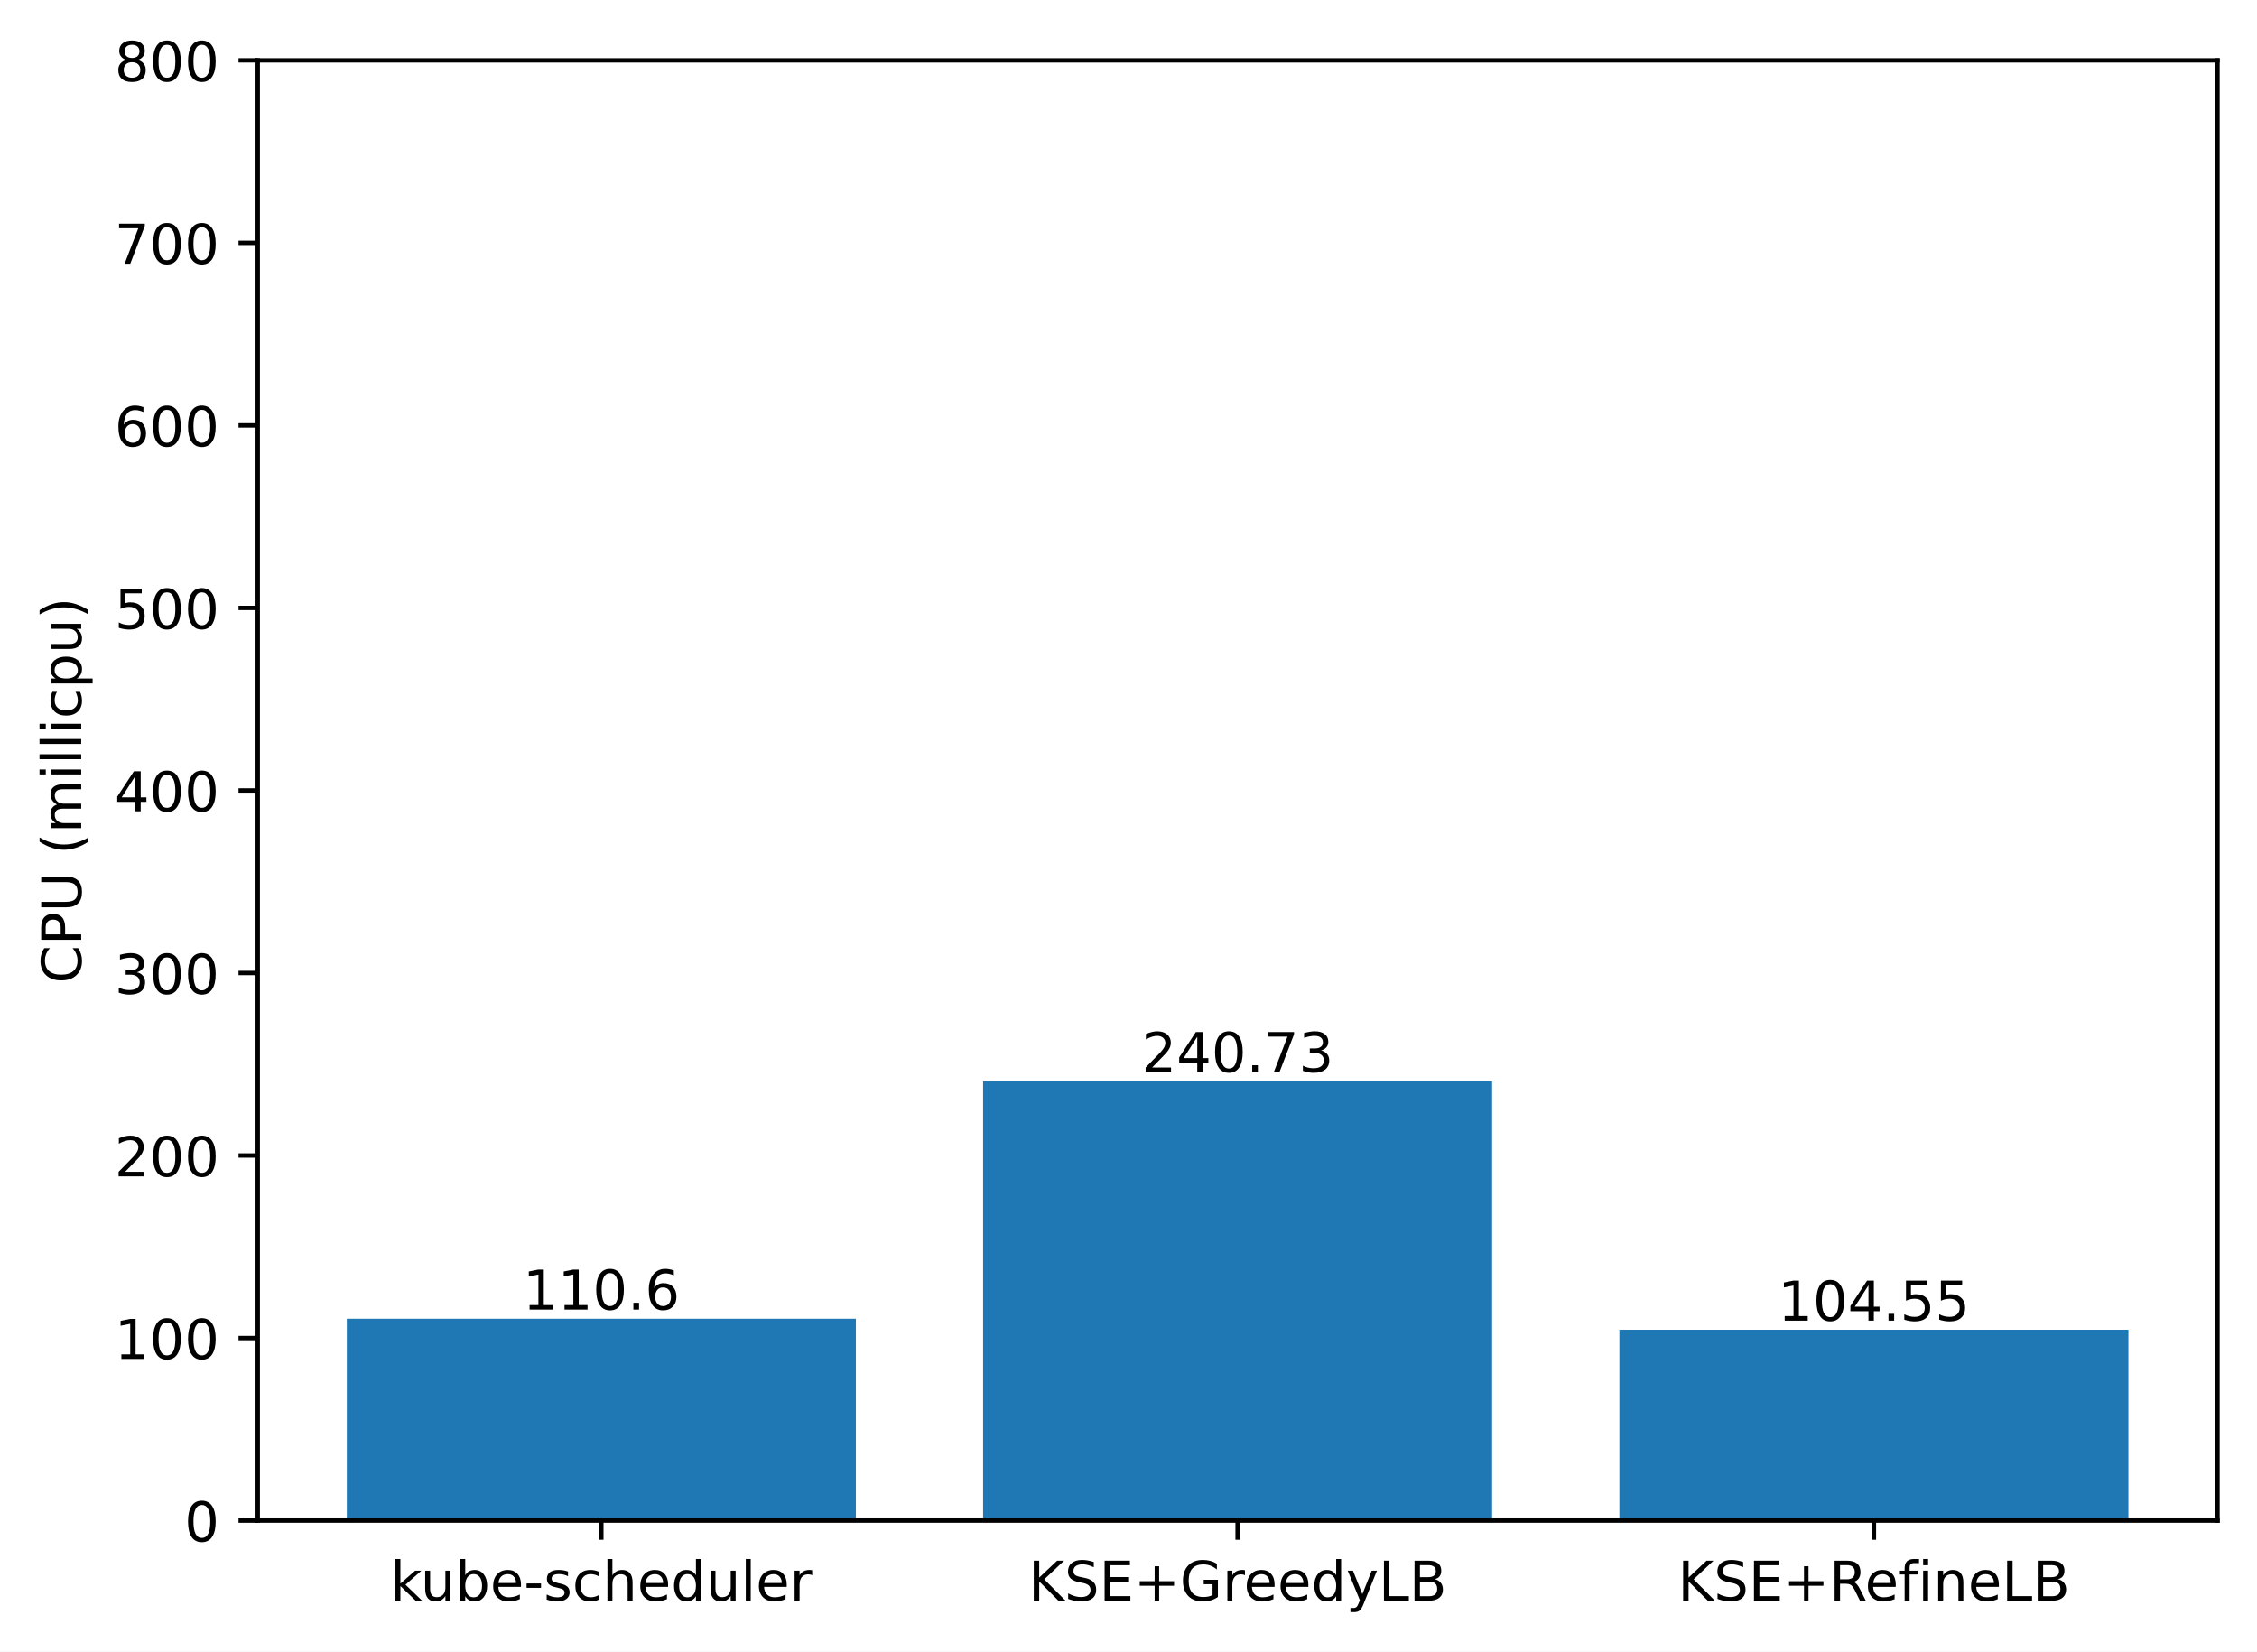
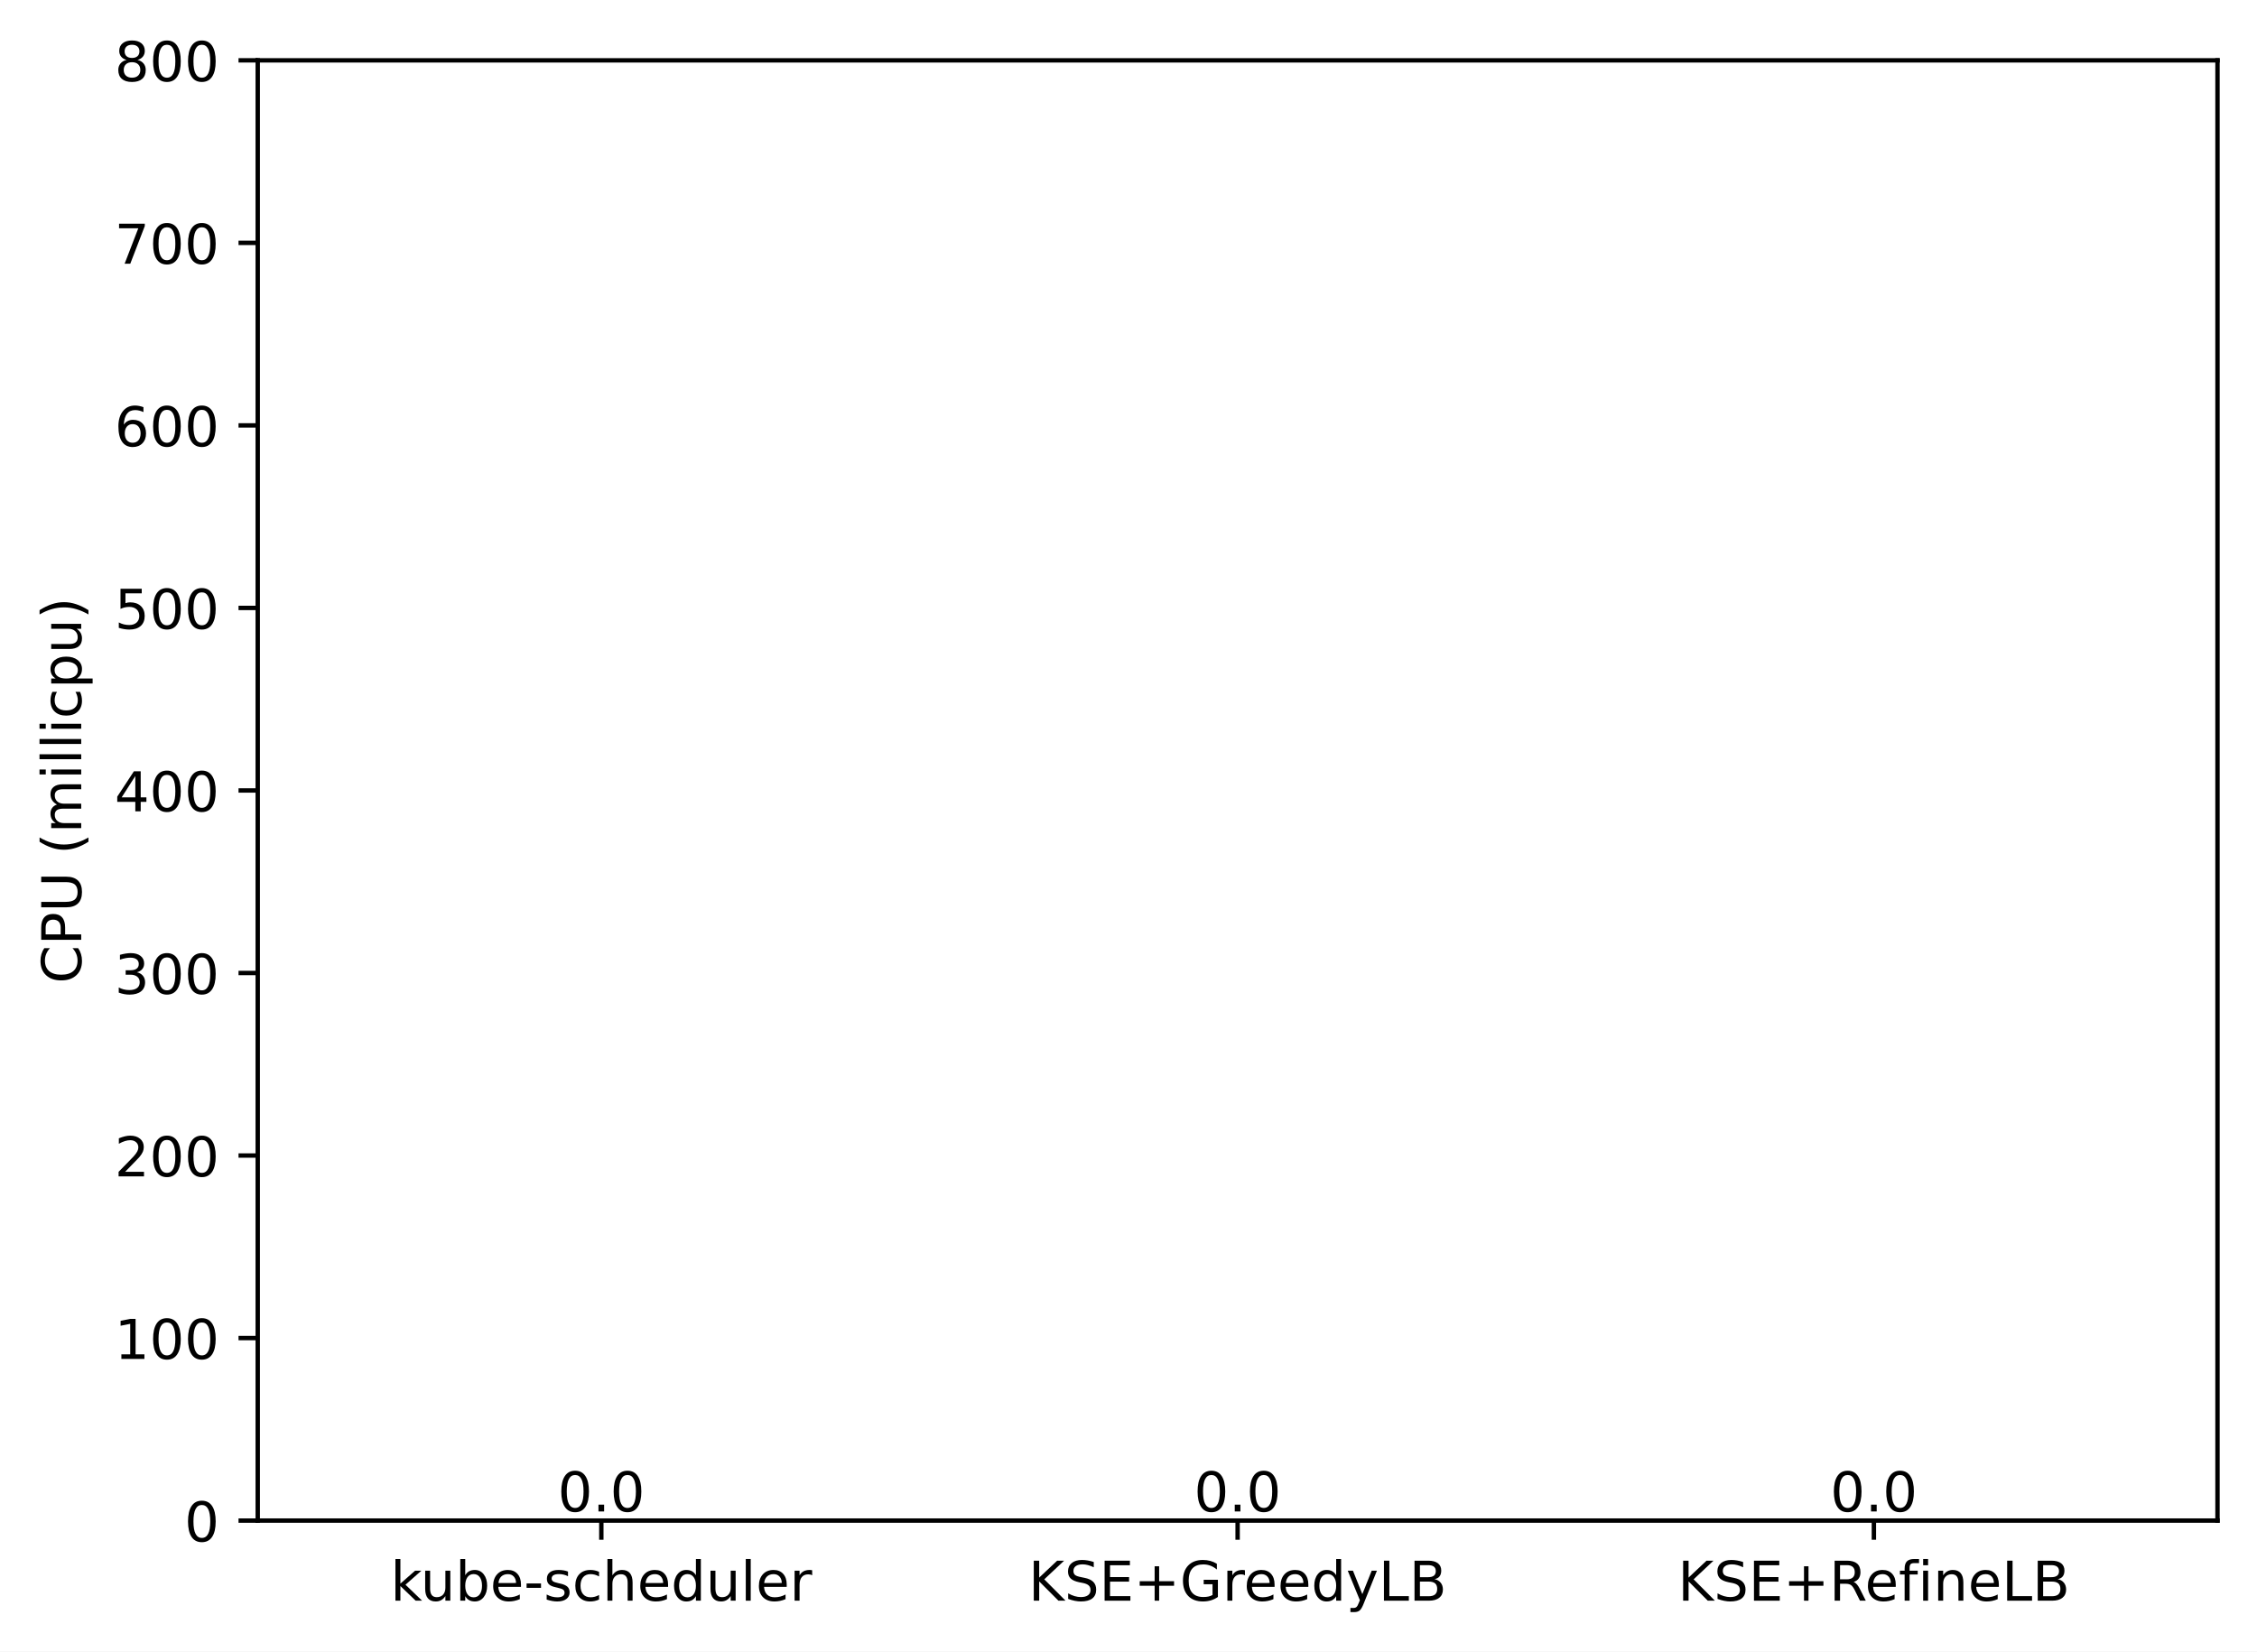
<svg xmlns="http://www.w3.org/2000/svg" xmlns:xlink="http://www.w3.org/1999/xlink" width="411.286pt" height="300.989pt" viewBox="0 0 411.286 300.989" version="1.1">
  <defs>
    <style type="text/css">*{stroke-linejoin: round; stroke-linecap: butt}</style>
  </defs>
  <g id="figure_1">
    <g id="patch_1">
      <path d="M 0 300.989  L 411.286 300.989  L 411.286 0  L 0 0  z " style="fill: #ffffff" />
    </g>
    <g id="axes_1">
      <g id="patch_2">
        <path d="M 46.966 277.111  L 404.086 277.111  L 404.086 10.999  L 46.966 10.999  z " style="fill: #ffffff" />
      </g>
      <g id="patch_3">
-         <path d="M 63.198 277.111  L 155.957 277.111  L 155.957 240.321  L 63.198 240.321  z " clip-path="url(#p4afd40f841)" style="fill: #1f77b4" />
+         <path d="M 63.198 277.111  L 155.957 277.111  L 155.957 277.111  L 63.198 277.111  z " clip-path="url(#p9889506956)" style="fill: #1f77b4" />
      </g>
      <g id="patch_4">
-         <path d="M 179.146 277.111  L 271.905 277.111  L 271.905 197.035  L 179.146 197.035  z " clip-path="url(#p4afd40f841)" style="fill: #1f77b4" />
+         <path d="M 179.146 277.111  L 271.905 277.111  L 271.905 277.111  L 179.146 277.111  z " clip-path="url(#p9889506956)" style="fill: #1f77b4" />
      </g>
      <g id="patch_5">
-         <path d="M 295.094 277.111  L 387.853 277.111  L 387.853 242.334  L 295.094 242.334  z " clip-path="url(#p4afd40f841)" style="fill: #1f77b4" />
+         <path d="M 295.094 277.111  L 387.853 277.111  L 387.853 277.111  L 295.094 277.111  z " clip-path="url(#p9889506956)" style="fill: #1f77b4" />
      </g>
      <g id="matplotlib.axis_1">
        <g id="xtick_1">
          <g id="line2d_1">
            <defs>
-               <path id="m1a5572d99d" d="M 0 0  L 0 3.5  " style="stroke: #000000; stroke-width: 0.8" />
+               <path id="mdfeb19f007" d="M 0 0  L 0 3.5  " style="stroke: #000000; stroke-width: 0.8" />
            </defs>
            <g>
-               <use xlink:href="#m1a5572d99d" x="109.578" y="277.111" style="stroke: #000000; stroke-width: 0.8" />
+               <use xlink:href="#mdfeb19f007" x="109.578" y="277.111" style="stroke: #000000; stroke-width: 0.8" />
            </g>
          </g>
          <g id="text_1">
            <g transform="translate(71.15179 291.7097)scale(0.1 -0.1)">
              <defs>
                <path id="DejaVuSans-6b" d="M 581 4863  L 1159 4863  L 1159 1991  L 2875 3500  L 3609 3500  L 1753 1863  L 3688 0  L 2938 0  L 1159 1709  L 1159 0  L 581 0  L 581 4863  z " transform="scale(0.015625)" />
                <path id="DejaVuSans-75" d="M 544 1381  L 544 3500  L 1119 3500  L 1119 1403  Q 1119 906 1312 657  Q 1506 409 1894 409  Q 2359 409 2629 706  Q 2900 1003 2900 1516  L 2900 3500  L 3475 3500  L 3475 0  L 2900 0  L 2900 538  Q 2691 219 2414 64  Q 2138 -91 1772 -91  Q 1169 -91 856 284  Q 544 659 544 1381  z M 1991 3584  L 1991 3584  z " transform="scale(0.015625)" />
                <path id="DejaVuSans-62" d="M 3116 1747  Q 3116 2381 2855 2742  Q 2594 3103 2138 3103  Q 1681 3103 1420 2742  Q 1159 2381 1159 1747  Q 1159 1113 1420 752  Q 1681 391 2138 391  Q 2594 391 2855 752  Q 3116 1113 3116 1747  z M 1159 2969  Q 1341 3281 1617 3432  Q 1894 3584 2278 3584  Q 2916 3584 3314 3078  Q 3713 2572 3713 1747  Q 3713 922 3314 415  Q 2916 -91 2278 -91  Q 1894 -91 1617 61  Q 1341 213 1159 525  L 1159 0  L 581 0  L 581 4863  L 1159 4863  L 1159 2969  z " transform="scale(0.015625)" />
                <path id="DejaVuSans-65" d="M 3597 1894  L 3597 1613  L 953 1613  Q 991 1019 1311 708  Q 1631 397 2203 397  Q 2534 397 2845 478  Q 3156 559 3463 722  L 3463 178  Q 3153 47 2828 -22  Q 2503 -91 2169 -91  Q 1331 -91 842 396  Q 353 884 353 1716  Q 353 2575 817 3079  Q 1281 3584 2069 3584  Q 2775 3584 3186 3129  Q 3597 2675 3597 1894  z M 3022 2063  Q 3016 2534 2758 2815  Q 2500 3097 2075 3097  Q 1594 3097 1305 2825  Q 1016 2553 972 2059  L 3022 2063  z " transform="scale(0.015625)" />
                <path id="DejaVuSans-2d" d="M 313 2009  L 1997 2009  L 1997 1497  L 313 1497  L 313 2009  z " transform="scale(0.015625)" />
                <path id="DejaVuSans-73" d="M 2834 3397  L 2834 2853  Q 2591 2978 2328 3040  Q 2066 3103 1784 3103  Q 1356 3103 1142 2972  Q 928 2841 928 2578  Q 928 2378 1081 2264  Q 1234 2150 1697 2047  L 1894 2003  Q 2506 1872 2764 1633  Q 3022 1394 3022 966  Q 3022 478 2636 193  Q 2250 -91 1575 -91  Q 1294 -91 989 -36  Q 684 19 347 128  L 347 722  Q 666 556 975 473  Q 1284 391 1588 391  Q 1994 391 2212 530  Q 2431 669 2431 922  Q 2431 1156 2273 1281  Q 2116 1406 1581 1522  L 1381 1569  Q 847 1681 609 1914  Q 372 2147 372 2553  Q 372 3047 722 3315  Q 1072 3584 1716 3584  Q 2034 3584 2315 3537  Q 2597 3491 2834 3397  z " transform="scale(0.015625)" />
                <path id="DejaVuSans-63" d="M 3122 3366  L 3122 2828  Q 2878 2963 2633 3030  Q 2388 3097 2138 3097  Q 1578 3097 1268 2742  Q 959 2388 959 1747  Q 959 1106 1268 751  Q 1578 397 2138 397  Q 2388 397 2633 464  Q 2878 531 3122 666  L 3122 134  Q 2881 22 2623 -34  Q 2366 -91 2075 -91  Q 1284 -91 818 406  Q 353 903 353 1747  Q 353 2603 823 3093  Q 1294 3584 2113 3584  Q 2378 3584 2631 3529  Q 2884 3475 3122 3366  z " transform="scale(0.015625)" />
                <path id="DejaVuSans-68" d="M 3513 2113  L 3513 0  L 2938 0  L 2938 2094  Q 2938 2591 2744 2837  Q 2550 3084 2163 3084  Q 1697 3084 1428 2787  Q 1159 2491 1159 1978  L 1159 0  L 581 0  L 581 4863  L 1159 4863  L 1159 2956  Q 1366 3272 1645 3428  Q 1925 3584 2291 3584  Q 2894 3584 3203 3211  Q 3513 2838 3513 2113  z " transform="scale(0.015625)" />
                <path id="DejaVuSans-64" d="M 2906 2969  L 2906 4863  L 3481 4863  L 3481 0  L 2906 0  L 2906 525  Q 2725 213 2448 61  Q 2172 -91 1784 -91  Q 1150 -91 751 415  Q 353 922 353 1747  Q 353 2572 751 3078  Q 1150 3584 1784 3584  Q 2172 3584 2448 3432  Q 2725 3281 2906 2969  z M 947 1747  Q 947 1113 1208 752  Q 1469 391 1925 391  Q 2381 391 2643 752  Q 2906 1113 2906 1747  Q 2906 2381 2643 2742  Q 2381 3103 1925 3103  Q 1469 3103 1208 2742  Q 947 2381 947 1747  z " transform="scale(0.015625)" />
                <path id="DejaVuSans-6c" d="M 603 4863  L 1178 4863  L 1178 0  L 603 0  L 603 4863  z " transform="scale(0.015625)" />
                <path id="DejaVuSans-72" d="M 2631 2963  Q 2534 3019 2420 3045  Q 2306 3072 2169 3072  Q 1681 3072 1420 2755  Q 1159 2438 1159 1844  L 1159 0  L 581 0  L 581 3500  L 1159 3500  L 1159 2956  Q 1341 3275 1631 3429  Q 1922 3584 2338 3584  Q 2397 3584 2469 3576  Q 2541 3569 2628 3553  L 2631 2963  z " transform="scale(0.015625)" />
              </defs>
              <use xlink:href="#DejaVuSans-6b" />
              <use xlink:href="#DejaVuSans-75" x="54.785" />
              <use xlink:href="#DejaVuSans-62" x="118.164" />
              <use xlink:href="#DejaVuSans-65" x="181.641" />
              <use xlink:href="#DejaVuSans-2d" x="243.164" />
              <use xlink:href="#DejaVuSans-73" x="279.248" />
              <use xlink:href="#DejaVuSans-63" x="331.348" />
              <use xlink:href="#DejaVuSans-68" x="386.328" />
              <use xlink:href="#DejaVuSans-65" x="449.707" />
              <use xlink:href="#DejaVuSans-64" x="511.23" />
              <use xlink:href="#DejaVuSans-75" x="574.707" />
              <use xlink:href="#DejaVuSans-6c" x="638.086" />
              <use xlink:href="#DejaVuSans-65" x="665.869" />
              <use xlink:href="#DejaVuSans-72" x="727.393" />
            </g>
          </g>
        </g>
        <g id="xtick_2">
          <g id="line2d_2">
            <g>
-               <use xlink:href="#m1a5572d99d" x="225.526" y="277.111" style="stroke: #000000; stroke-width: 0.8" />
+               <use xlink:href="#mdfeb19f007" x="225.526" y="277.111" style="stroke: #000000; stroke-width: 0.8" />
            </g>
          </g>
          <g id="text_2">
            <g transform="translate(187.403 291.7097)scale(0.1 -0.1)">
              <defs>
                <path id="DejaVuSans-4b" d="M 628 4666  L 1259 4666  L 1259 2694  L 3353 4666  L 4166 4666  L 1850 2491  L 4331 0  L 3500 0  L 1259 2247  L 1259 0  L 628 0  L 628 4666  z " transform="scale(0.015625)" />
                <path id="DejaVuSans-53" d="M 3425 4513  L 3425 3897  Q 3066 4069 2747 4153  Q 2428 4238 2131 4238  Q 1616 4238 1336 4038  Q 1056 3838 1056 3469  Q 1056 3159 1242 3001  Q 1428 2844 1947 2747  L 2328 2669  Q 3034 2534 3370 2195  Q 3706 1856 3706 1288  Q 3706 609 3251 259  Q 2797 -91 1919 -91  Q 1588 -91 1214 -16  Q 841 59 441 206  L 441 856  Q 825 641 1194 531  Q 1563 422 1919 422  Q 2459 422 2753 634  Q 3047 847 3047 1241  Q 3047 1584 2836 1778  Q 2625 1972 2144 2069  L 1759 2144  Q 1053 2284 737 2584  Q 422 2884 422 3419  Q 422 4038 858 4394  Q 1294 4750 2059 4750  Q 2388 4750 2728 4690  Q 3069 4631 3425 4513  z " transform="scale(0.015625)" />
                <path id="DejaVuSans-45" d="M 628 4666  L 3578 4666  L 3578 4134  L 1259 4134  L 1259 2753  L 3481 2753  L 3481 2222  L 1259 2222  L 1259 531  L 3634 531  L 3634 0  L 628 0  L 628 4666  z " transform="scale(0.015625)" />
                <path id="DejaVuSans-2b" d="M 2944 4013  L 2944 2272  L 4684 2272  L 4684 1741  L 2944 1741  L 2944 0  L 2419 0  L 2419 1741  L 678 1741  L 678 2272  L 2419 2272  L 2419 4013  L 2944 4013  z " transform="scale(0.015625)" />
                <path id="DejaVuSans-47" d="M 3809 666  L 3809 1919  L 2778 1919  L 2778 2438  L 4434 2438  L 4434 434  Q 4069 175 3628 42  Q 3188 -91 2688 -91  Q 1594 -91 976 548  Q 359 1188 359 2328  Q 359 3472 976 4111  Q 1594 4750 2688 4750  Q 3144 4750 3555 4637  Q 3966 4525 4313 4306  L 4313 3634  Q 3963 3931 3569 4081  Q 3175 4231 2741 4231  Q 1884 4231 1454 3753  Q 1025 3275 1025 2328  Q 1025 1384 1454 906  Q 1884 428 2741 428  Q 3075 428 3337 486  Q 3600 544 3809 666  z " transform="scale(0.015625)" />
                <path id="DejaVuSans-79" d="M 2059 -325  Q 1816 -950 1584 -1140  Q 1353 -1331 966 -1331  L 506 -1331  L 506 -850  L 844 -850  Q 1081 -850 1212 -737  Q 1344 -625 1503 -206  L 1606 56  L 191 3500  L 800 3500  L 1894 763  L 2988 3500  L 3597 3500  L 2059 -325  z " transform="scale(0.015625)" />
                <path id="DejaVuSans-4c" d="M 628 4666  L 1259 4666  L 1259 531  L 3531 531  L 3531 0  L 628 0  L 628 4666  z " transform="scale(0.015625)" />
                <path id="DejaVuSans-42" d="M 1259 2228  L 1259 519  L 2272 519  Q 2781 519 3026 730  Q 3272 941 3272 1375  Q 3272 1813 3026 2020  Q 2781 2228 2272 2228  L 1259 2228  z M 1259 4147  L 1259 2741  L 2194 2741  Q 2656 2741 2882 2914  Q 3109 3088 3109 3444  Q 3109 3797 2882 3972  Q 2656 4147 2194 4147  L 1259 4147  z M 628 4666  L 2241 4666  Q 2963 4666 3353 4366  Q 3744 4066 3744 3513  Q 3744 3084 3544 2831  Q 3344 2578 2956 2516  Q 3422 2416 3680 2098  Q 3938 1781 3938 1306  Q 3938 681 3513 340  Q 3088 0 2303 0  L 628 0  L 628 4666  z " transform="scale(0.015625)" />
              </defs>
              <use xlink:href="#DejaVuSans-4b" />
              <use xlink:href="#DejaVuSans-53" x="65.576" />
              <use xlink:href="#DejaVuSans-45" x="129.053" />
              <use xlink:href="#DejaVuSans-2b" x="192.236" />
              <use xlink:href="#DejaVuSans-47" x="276.025" />
              <use xlink:href="#DejaVuSans-72" x="353.516" />
              <use xlink:href="#DejaVuSans-65" x="392.379" />
              <use xlink:href="#DejaVuSans-65" x="453.902" />
              <use xlink:href="#DejaVuSans-64" x="515.426" />
              <use xlink:href="#DejaVuSans-79" x="578.902" />
              <use xlink:href="#DejaVuSans-4c" x="638.082" />
              <use xlink:href="#DejaVuSans-42" x="693.795" />
            </g>
          </g>
        </g>
        <g id="xtick_3">
          <g id="line2d_3">
            <g>
-               <use xlink:href="#m1a5572d99d" x="341.474" y="277.111" style="stroke: #000000; stroke-width: 0.8" />
+               <use xlink:href="#mdfeb19f007" x="341.474" y="277.111" style="stroke: #000000; stroke-width: 0.8" />
            </g>
          </g>
          <g id="text_3">
            <g transform="translate(305.7346 291.7097)scale(0.1 -0.1)">
              <defs>
                <path id="DejaVuSans-52" d="M 2841 2188  Q 3044 2119 3236 1894  Q 3428 1669 3622 1275  L 4263 0  L 3584 0  L 2988 1197  Q 2756 1666 2539 1819  Q 2322 1972 1947 1972  L 1259 1972  L 1259 0  L 628 0  L 628 4666  L 2053 4666  Q 2853 4666 3247 4331  Q 3641 3997 3641 3322  Q 3641 2881 3436 2590  Q 3231 2300 2841 2188  z M 1259 4147  L 1259 2491  L 2053 2491  Q 2509 2491 2742 2702  Q 2975 2913 2975 3322  Q 2975 3731 2742 3939  Q 2509 4147 2053 4147  L 1259 4147  z " transform="scale(0.015625)" />
                <path id="DejaVuSans-66" d="M 2375 4863  L 2375 4384  L 1825 4384  Q 1516 4384 1395 4259  Q 1275 4134 1275 3809  L 1275 3500  L 2222 3500  L 2222 3053  L 1275 3053  L 1275 0  L 697 0  L 697 3053  L 147 3053  L 147 3500  L 697 3500  L 697 3744  Q 697 4328 969 4595  Q 1241 4863 1831 4863  L 2375 4863  z " transform="scale(0.015625)" />
                <path id="DejaVuSans-69" d="M 603 3500  L 1178 3500  L 1178 0  L 603 0  L 603 3500  z M 603 4863  L 1178 4863  L 1178 4134  L 603 4134  L 603 4863  z " transform="scale(0.015625)" />
                <path id="DejaVuSans-6e" d="M 3513 2113  L 3513 0  L 2938 0  L 2938 2094  Q 2938 2591 2744 2837  Q 2550 3084 2163 3084  Q 1697 3084 1428 2787  Q 1159 2491 1159 1978  L 1159 0  L 581 0  L 581 3500  L 1159 3500  L 1159 2956  Q 1366 3272 1645 3428  Q 1925 3584 2291 3584  Q 2894 3584 3203 3211  Q 3513 2838 3513 2113  z " transform="scale(0.015625)" />
              </defs>
              <use xlink:href="#DejaVuSans-4b" />
              <use xlink:href="#DejaVuSans-53" x="65.576" />
              <use xlink:href="#DejaVuSans-45" x="129.053" />
              <use xlink:href="#DejaVuSans-2b" x="192.236" />
              <use xlink:href="#DejaVuSans-52" x="276.025" />
              <use xlink:href="#DejaVuSans-65" x="341.008" />
              <use xlink:href="#DejaVuSans-66" x="402.531" />
              <use xlink:href="#DejaVuSans-69" x="437.736" />
              <use xlink:href="#DejaVuSans-6e" x="465.52" />
              <use xlink:href="#DejaVuSans-65" x="528.898" />
              <use xlink:href="#DejaVuSans-4c" x="590.422" />
              <use xlink:href="#DejaVuSans-42" x="646.135" />
            </g>
          </g>
        </g>
      </g>
      <g id="matplotlib.axis_2">
        <g id="ytick_1">
          <g id="line2d_4">
            <defs>
-               <path id="m0b660ab75f" d="M 0 0  L -3.5 0  " style="stroke: #000000; stroke-width: 0.8" />
+               <path id="me346fd0b1e" d="M 0 0  L -3.5 0  " style="stroke: #000000; stroke-width: 0.8" />
            </defs>
            <g>
-               <use xlink:href="#m0b660ab75f" x="46.966" y="277.111" style="stroke: #000000; stroke-width: 0.8" />
+               <use xlink:href="#me346fd0b1e" x="46.966" y="277.111" style="stroke: #000000; stroke-width: 0.8" />
            </g>
          </g>
          <g id="text_4">
            <g transform="translate(33.60312 280.9104)scale(0.1 -0.1)">
              <defs>
                <path id="DejaVuSans-30" d="M 2034 4250  Q 1547 4250 1301 3770  Q 1056 3291 1056 2328  Q 1056 1369 1301 889  Q 1547 409 2034 409  Q 2525 409 2770 889  Q 3016 1369 3016 2328  Q 3016 3291 2770 3770  Q 2525 4250 2034 4250  z M 2034 4750  Q 2819 4750 3233 4129  Q 3647 3509 3647 2328  Q 3647 1150 3233 529  Q 2819 -91 2034 -91  Q 1250 -91 836 529  Q 422 1150 422 2328  Q 422 3509 836 4129  Q 1250 4750 2034 4750  z " transform="scale(0.015625)" />
              </defs>
              <use xlink:href="#DejaVuSans-30" />
            </g>
          </g>
        </g>
        <g id="ytick_2">
          <g id="line2d_5">
            <g>
-               <use xlink:href="#m0b660ab75f" x="46.966" y="243.847" style="stroke: #000000; stroke-width: 0.8" />
+               <use xlink:href="#me346fd0b1e" x="46.966" y="243.847" style="stroke: #000000; stroke-width: 0.8" />
            </g>
          </g>
          <g id="text_5">
            <g transform="translate(20.87813 247.6464)scale(0.1 -0.1)">
              <defs>
                <path id="DejaVuSans-31" d="M 794 531  L 1825 531  L 1825 4091  L 703 3866  L 703 4441  L 1819 4666  L 2450 4666  L 2450 531  L 3481 531  L 3481 0  L 794 0  L 794 531  z " transform="scale(0.015625)" />
              </defs>
              <use xlink:href="#DejaVuSans-31" />
              <use xlink:href="#DejaVuSans-30" x="63.623" />
              <use xlink:href="#DejaVuSans-30" x="127.246" />
            </g>
          </g>
        </g>
        <g id="ytick_3">
          <g id="line2d_6">
            <g>
-               <use xlink:href="#m0b660ab75f" x="46.966" y="210.583" style="stroke: #000000; stroke-width: 0.8" />
+               <use xlink:href="#me346fd0b1e" x="46.966" y="210.583" style="stroke: #000000; stroke-width: 0.8" />
            </g>
          </g>
          <g id="text_6">
            <g transform="translate(20.87813 214.3824)scale(0.1 -0.1)">
              <defs>
                <path id="DejaVuSans-32" d="M 1228 531  L 3431 531  L 3431 0  L 469 0  L 469 531  Q 828 903 1448 1529  Q 2069 2156 2228 2338  Q 2531 2678 2651 2914  Q 2772 3150 2772 3378  Q 2772 3750 2511 3984  Q 2250 4219 1831 4219  Q 1534 4219 1204 4116  Q 875 4013 500 3803  L 500 4441  Q 881 4594 1212 4672  Q 1544 4750 1819 4750  Q 2544 4750 2975 4387  Q 3406 4025 3406 3419  Q 3406 3131 3298 2873  Q 3191 2616 2906 2266  Q 2828 2175 2409 1742  Q 1991 1309 1228 531  z " transform="scale(0.015625)" />
              </defs>
              <use xlink:href="#DejaVuSans-32" />
              <use xlink:href="#DejaVuSans-30" x="63.623" />
              <use xlink:href="#DejaVuSans-30" x="127.246" />
            </g>
          </g>
        </g>
        <g id="ytick_4">
          <g id="line2d_7">
            <g>
-               <use xlink:href="#m0b660ab75f" x="46.966" y="177.319" style="stroke: #000000; stroke-width: 0.8" />
+               <use xlink:href="#me346fd0b1e" x="46.966" y="177.319" style="stroke: #000000; stroke-width: 0.8" />
            </g>
          </g>
          <g id="text_7">
            <g transform="translate(20.87813 181.1184)scale(0.1 -0.1)">
              <defs>
                <path id="DejaVuSans-33" d="M 2597 2516  Q 3050 2419 3304 2112  Q 3559 1806 3559 1356  Q 3559 666 3084 287  Q 2609 -91 1734 -91  Q 1441 -91 1130 -33  Q 819 25 488 141  L 488 750  Q 750 597 1062 519  Q 1375 441 1716 441  Q 2309 441 2620 675  Q 2931 909 2931 1356  Q 2931 1769 2642 2001  Q 2353 2234 1838 2234  L 1294 2234  L 1294 2753  L 1863 2753  Q 2328 2753 2575 2939  Q 2822 3125 2822 3475  Q 2822 3834 2567 4026  Q 2313 4219 1838 4219  Q 1578 4219 1281 4162  Q 984 4106 628 3988  L 628 4550  Q 988 4650 1302 4700  Q 1616 4750 1894 4750  Q 2613 4750 3031 4423  Q 3450 4097 3450 3541  Q 3450 3153 3228 2886  Q 3006 2619 2597 2516  z " transform="scale(0.015625)" />
              </defs>
              <use xlink:href="#DejaVuSans-33" />
              <use xlink:href="#DejaVuSans-30" x="63.623" />
              <use xlink:href="#DejaVuSans-30" x="127.246" />
            </g>
          </g>
        </g>
        <g id="ytick_5">
          <g id="line2d_8">
            <g>
-               <use xlink:href="#m0b660ab75f" x="46.966" y="144.055" style="stroke: #000000; stroke-width: 0.8" />
+               <use xlink:href="#me346fd0b1e" x="46.966" y="144.055" style="stroke: #000000; stroke-width: 0.8" />
            </g>
          </g>
          <g id="text_8">
            <g transform="translate(20.87813 147.8544)scale(0.1 -0.1)">
              <defs>
                <path id="DejaVuSans-34" d="M 2419 4116  L 825 1625  L 2419 1625  L 2419 4116  z M 2253 4666  L 3047 4666  L 3047 1625  L 3713 1625  L 3713 1100  L 3047 1100  L 3047 0  L 2419 0  L 2419 1100  L 313 1100  L 313 1709  L 2253 4666  z " transform="scale(0.015625)" />
              </defs>
              <use xlink:href="#DejaVuSans-34" />
              <use xlink:href="#DejaVuSans-30" x="63.623" />
              <use xlink:href="#DejaVuSans-30" x="127.246" />
            </g>
          </g>
        </g>
        <g id="ytick_6">
          <g id="line2d_9">
            <g>
-               <use xlink:href="#m0b660ab75f" x="46.966" y="110.791" style="stroke: #000000; stroke-width: 0.8" />
+               <use xlink:href="#me346fd0b1e" x="46.966" y="110.791" style="stroke: #000000; stroke-width: 0.8" />
            </g>
          </g>
          <g id="text_9">
            <g transform="translate(20.87813 114.5904)scale(0.1 -0.1)">
              <defs>
                <path id="DejaVuSans-35" d="M 691 4666  L 3169 4666  L 3169 4134  L 1269 4134  L 1269 2991  Q 1406 3038 1543 3061  Q 1681 3084 1819 3084  Q 2600 3084 3056 2656  Q 3513 2228 3513 1497  Q 3513 744 3044 326  Q 2575 -91 1722 -91  Q 1428 -91 1123 -41  Q 819 9 494 109  L 494 744  Q 775 591 1075 516  Q 1375 441 1709 441  Q 2250 441 2565 725  Q 2881 1009 2881 1497  Q 2881 1984 2565 2268  Q 2250 2553 1709 2553  Q 1456 2553 1204 2497  Q 953 2441 691 2322  L 691 4666  z " transform="scale(0.015625)" />
              </defs>
              <use xlink:href="#DejaVuSans-35" />
              <use xlink:href="#DejaVuSans-30" x="63.623" />
              <use xlink:href="#DejaVuSans-30" x="127.246" />
            </g>
          </g>
        </g>
        <g id="ytick_7">
          <g id="line2d_10">
            <g>
-               <use xlink:href="#m0b660ab75f" x="46.966" y="77.527" style="stroke: #000000; stroke-width: 0.8" />
+               <use xlink:href="#me346fd0b1e" x="46.966" y="77.527" style="stroke: #000000; stroke-width: 0.8" />
            </g>
          </g>
          <g id="text_10">
            <g transform="translate(20.87813 81.32644)scale(0.1 -0.1)">
              <defs>
                <path id="DejaVuSans-36" d="M 2113 2584  Q 1688 2584 1439 2293  Q 1191 2003 1191 1497  Q 1191 994 1439 701  Q 1688 409 2113 409  Q 2538 409 2786 701  Q 3034 994 3034 1497  Q 3034 2003 2786 2293  Q 2538 2584 2113 2584  z M 3366 4563  L 3366 3988  Q 3128 4100 2886 4159  Q 2644 4219 2406 4219  Q 1781 4219 1451 3797  Q 1122 3375 1075 2522  Q 1259 2794 1537 2939  Q 1816 3084 2150 3084  Q 2853 3084 3261 2657  Q 3669 2231 3669 1497  Q 3669 778 3244 343  Q 2819 -91 2113 -91  Q 1303 -91 875 529  Q 447 1150 447 2328  Q 447 3434 972 4092  Q 1497 4750 2381 4750  Q 2619 4750 2861 4703  Q 3103 4656 3366 4563  z " transform="scale(0.015625)" />
              </defs>
              <use xlink:href="#DejaVuSans-36" />
              <use xlink:href="#DejaVuSans-30" x="63.623" />
              <use xlink:href="#DejaVuSans-30" x="127.246" />
            </g>
          </g>
        </g>
        <g id="ytick_8">
          <g id="line2d_11">
            <g>
-               <use xlink:href="#m0b660ab75f" x="46.966" y="44.263" style="stroke: #000000; stroke-width: 0.8" />
+               <use xlink:href="#me346fd0b1e" x="46.966" y="44.263" style="stroke: #000000; stroke-width: 0.8" />
            </g>
          </g>
          <g id="text_11">
            <g transform="translate(20.87813 48.06244)scale(0.1 -0.1)">
              <defs>
                <path id="DejaVuSans-37" d="M 525 4666  L 3525 4666  L 3525 4397  L 1831 0  L 1172 0  L 2766 4134  L 525 4134  L 525 4666  z " transform="scale(0.015625)" />
              </defs>
              <use xlink:href="#DejaVuSans-37" />
              <use xlink:href="#DejaVuSans-30" x="63.623" />
              <use xlink:href="#DejaVuSans-30" x="127.246" />
            </g>
          </g>
        </g>
        <g id="ytick_9">
          <g id="line2d_12">
            <g>
-               <use xlink:href="#m0b660ab75f" x="46.966" y="10.999" style="stroke: #000000; stroke-width: 0.8" />
+               <use xlink:href="#me346fd0b1e" x="46.966" y="10.999" style="stroke: #000000; stroke-width: 0.8" />
            </g>
          </g>
          <g id="text_12">
            <g transform="translate(20.87813 14.79844)scale(0.1 -0.1)">
              <defs>
                <path id="DejaVuSans-38" d="M 2034 2216  Q 1584 2216 1326 1975  Q 1069 1734 1069 1313  Q 1069 891 1326 650  Q 1584 409 2034 409  Q 2484 409 2743 651  Q 3003 894 3003 1313  Q 3003 1734 2745 1975  Q 2488 2216 2034 2216  z M 1403 2484  Q 997 2584 770 2862  Q 544 3141 544 3541  Q 544 4100 942 4425  Q 1341 4750 2034 4750  Q 2731 4750 3128 4425  Q 3525 4100 3525 3541  Q 3525 3141 3298 2862  Q 3072 2584 2669 2484  Q 3125 2378 3379 2068  Q 3634 1759 3634 1313  Q 3634 634 3220 271  Q 2806 -91 2034 -91  Q 1263 -91 848 271  Q 434 634 434 1313  Q 434 1759 690 2068  Q 947 2378 1403 2484  z M 1172 3481  Q 1172 3119 1398 2916  Q 1625 2713 2034 2713  Q 2441 2713 2670 2916  Q 2900 3119 2900 3481  Q 2900 3844 2670 4047  Q 2441 4250 2034 4250  Q 1625 4250 1398 4047  Q 1172 3844 1172 3481  z " transform="scale(0.015625)" />
              </defs>
              <use xlink:href="#DejaVuSans-38" />
              <use xlink:href="#DejaVuSans-30" x="63.623" />
              <use xlink:href="#DejaVuSans-30" x="127.246" />
            </g>
          </g>
        </g>
        <g id="text_13">
          <g transform="translate(14.79844 179.2302)rotate(-90)scale(0.1 -0.1)">
            <defs>
              <path id="DejaVuSans-43" d="M 4122 4306  L 4122 3641  Q 3803 3938 3442 4084  Q 3081 4231 2675 4231  Q 1875 4231 1450 3742  Q 1025 3253 1025 2328  Q 1025 1406 1450 917  Q 1875 428 2675 428  Q 3081 428 3442 575  Q 3803 722 4122 1019  L 4122 359  Q 3791 134 3420 21  Q 3050 -91 2638 -91  Q 1578 -91 968 557  Q 359 1206 359 2328  Q 359 3453 968 4101  Q 1578 4750 2638 4750  Q 3056 4750 3426 4639  Q 3797 4528 4122 4306  z " transform="scale(0.015625)" />
              <path id="DejaVuSans-50" d="M 1259 4147  L 1259 2394  L 2053 2394  Q 2494 2394 2734 2622  Q 2975 2850 2975 3272  Q 2975 3691 2734 3919  Q 2494 4147 2053 4147  L 1259 4147  z M 628 4666  L 2053 4666  Q 2838 4666 3239 4311  Q 3641 3956 3641 3272  Q 3641 2581 3239 2228  Q 2838 1875 2053 1875  L 1259 1875  L 1259 0  L 628 0  L 628 4666  z " transform="scale(0.015625)" />
              <path id="DejaVuSans-55" d="M 556 4666  L 1191 4666  L 1191 1831  Q 1191 1081 1462 751  Q 1734 422 2344 422  Q 2950 422 3222 751  Q 3494 1081 3494 1831  L 3494 4666  L 4128 4666  L 4128 1753  Q 4128 841 3676 375  Q 3225 -91 2344 -91  Q 1459 -91 1007 375  Q 556 841 556 1753  L 556 4666  z " transform="scale(0.015625)" />
              <path id="DejaVuSans-20" transform="scale(0.015625)" />
              <path id="DejaVuSans-28" d="M 1984 4856  Q 1566 4138 1362 3434  Q 1159 2731 1159 2009  Q 1159 1288 1364 580  Q 1569 -128 1984 -844  L 1484 -844  Q 1016 -109 783 600  Q 550 1309 550 2009  Q 550 2706 781 3412  Q 1013 4119 1484 4856  L 1984 4856  z " transform="scale(0.015625)" />
              <path id="DejaVuSans-6d" d="M 3328 2828  Q 3544 3216 3844 3400  Q 4144 3584 4550 3584  Q 5097 3584 5394 3201  Q 5691 2819 5691 2113  L 5691 0  L 5113 0  L 5113 2094  Q 5113 2597 4934 2840  Q 4756 3084 4391 3084  Q 3944 3084 3684 2787  Q 3425 2491 3425 1978  L 3425 0  L 2847 0  L 2847 2094  Q 2847 2600 2669 2842  Q 2491 3084 2119 3084  Q 1678 3084 1418 2786  Q 1159 2488 1159 1978  L 1159 0  L 581 0  L 581 3500  L 1159 3500  L 1159 2956  Q 1356 3278 1631 3431  Q 1906 3584 2284 3584  Q 2666 3584 2933 3390  Q 3200 3197 3328 2828  z " transform="scale(0.015625)" />
              <path id="DejaVuSans-70" d="M 1159 525  L 1159 -1331  L 581 -1331  L 581 3500  L 1159 3500  L 1159 2969  Q 1341 3281 1617 3432  Q 1894 3584 2278 3584  Q 2916 3584 3314 3078  Q 3713 2572 3713 1747  Q 3713 922 3314 415  Q 2916 -91 2278 -91  Q 1894 -91 1617 61  Q 1341 213 1159 525  z M 3116 1747  Q 3116 2381 2855 2742  Q 2594 3103 2138 3103  Q 1681 3103 1420 2742  Q 1159 2381 1159 1747  Q 1159 1113 1420 752  Q 1681 391 2138 391  Q 2594 391 2855 752  Q 3116 1113 3116 1747  z " transform="scale(0.015625)" />
              <path id="DejaVuSans-29" d="M 513 4856  L 1013 4856  Q 1481 4119 1714 3412  Q 1947 2706 1947 2009  Q 1947 1309 1714 600  Q 1481 -109 1013 -844  L 513 -844  Q 928 -128 1133 580  Q 1338 1288 1338 2009  Q 1338 2731 1133 3434  Q 928 4138 513 4856  z " transform="scale(0.015625)" />
            </defs>
            <use xlink:href="#DejaVuSans-43" />
            <use xlink:href="#DejaVuSans-50" x="69.824" />
            <use xlink:href="#DejaVuSans-55" x="130.127" />
            <use xlink:href="#DejaVuSans-20" x="203.32" />
            <use xlink:href="#DejaVuSans-28" x="235.107" />
            <use xlink:href="#DejaVuSans-6d" x="274.121" />
            <use xlink:href="#DejaVuSans-69" x="371.533" />
            <use xlink:href="#DejaVuSans-6c" x="399.316" />
            <use xlink:href="#DejaVuSans-6c" x="427.1" />
            <use xlink:href="#DejaVuSans-69" x="454.883" />
            <use xlink:href="#DejaVuSans-63" x="482.666" />
            <use xlink:href="#DejaVuSans-70" x="537.646" />
            <use xlink:href="#DejaVuSans-75" x="601.123" />
            <use xlink:href="#DejaVuSans-29" x="664.502" />
          </g>
        </g>
      </g>
      <g id="patch_6">
        <path d="M 46.966 277.111  L 46.966 10.999  " style="fill: none; stroke: #000000; stroke-width: 0.8; stroke-linejoin: miter; stroke-linecap: square" />
      </g>
      <g id="patch_7">
        <path d="M 404.086 277.111  L 404.086 10.999  " style="fill: none; stroke: #000000; stroke-width: 0.8; stroke-linejoin: miter; stroke-linecap: square" />
      </g>
      <g id="patch_8">
        <path d="M 46.966 277.111  L 404.086 277.111  " style="fill: none; stroke: #000000; stroke-width: 0.8; stroke-linejoin: miter; stroke-linecap: square" />
      </g>
      <g id="patch_9">
        <path d="M 46.966 10.999  L 404.086 10.999  " style="fill: none; stroke: #000000; stroke-width: 0.8; stroke-linejoin: miter; stroke-linecap: square" />
      </g>
      <g id="text_14">
-         <g transform="translate(95.26351 238.658)scale(0.1 -0.1)">
+         <g transform="translate(101.626 275.448)scale(0.1 -0.1)">
          <defs>
            <path id="DejaVuSans-2e" d="M 684 794  L 1344 794  L 1344 0  L 684 0  L 684 794  z " transform="scale(0.015625)" />
          </defs>
-           <use xlink:href="#DejaVuSans-31" />
-           <use xlink:href="#DejaVuSans-31" x="63.623" />
-           <use xlink:href="#DejaVuSans-30" x="127.246" />
-           <use xlink:href="#DejaVuSans-2e" x="190.869" />
-           <use xlink:href="#DejaVuSans-36" x="222.656" />
+           <use xlink:href="#DejaVuSans-30" />
+           <use xlink:href="#DejaVuSans-2e" x="63.623" />
+           <use xlink:href="#DejaVuSans-30" x="95.41" />
        </g>
      </g>
      <g id="text_15">
-         <g transform="translate(208.0303 195.3716)scale(0.1 -0.1)">
-           <use xlink:href="#DejaVuSans-32" />
-           <use xlink:href="#DejaVuSans-34" x="63.623" />
-           <use xlink:href="#DejaVuSans-30" x="127.246" />
-           <use xlink:href="#DejaVuSans-2e" x="190.869" />
-           <use xlink:href="#DejaVuSans-37" x="222.656" />
-           <use xlink:href="#DejaVuSans-33" x="286.279" />
+         <g transform="translate(217.5741 275.448)scale(0.1 -0.1)">
+           <use xlink:href="#DejaVuSans-30" />
+           <use xlink:href="#DejaVuSans-2e" x="63.623" />
+           <use xlink:href="#DejaVuSans-30" x="95.41" />
        </g>
      </g>
      <g id="text_16">
-         <g transform="translate(323.9784 240.6705)scale(0.1 -0.1)">
-           <use xlink:href="#DejaVuSans-31" />
-           <use xlink:href="#DejaVuSans-30" x="63.623" />
-           <use xlink:href="#DejaVuSans-34" x="127.246" />
-           <use xlink:href="#DejaVuSans-2e" x="190.869" />
-           <use xlink:href="#DejaVuSans-35" x="222.656" />
-           <use xlink:href="#DejaVuSans-35" x="286.279" />
+         <g transform="translate(333.5221 275.448)scale(0.1 -0.1)">
+           <use xlink:href="#DejaVuSans-30" />
+           <use xlink:href="#DejaVuSans-2e" x="63.623" />
+           <use xlink:href="#DejaVuSans-30" x="95.41" />
        </g>
      </g>
    </g>
  </g>
  <defs>
-     <clipPath id="p4afd40f841">
+     <clipPath id="p9889506956">
      <rect x="46.966" y="10.999" width="357.12" height="266.112" />
    </clipPath>
  </defs>
</svg>
